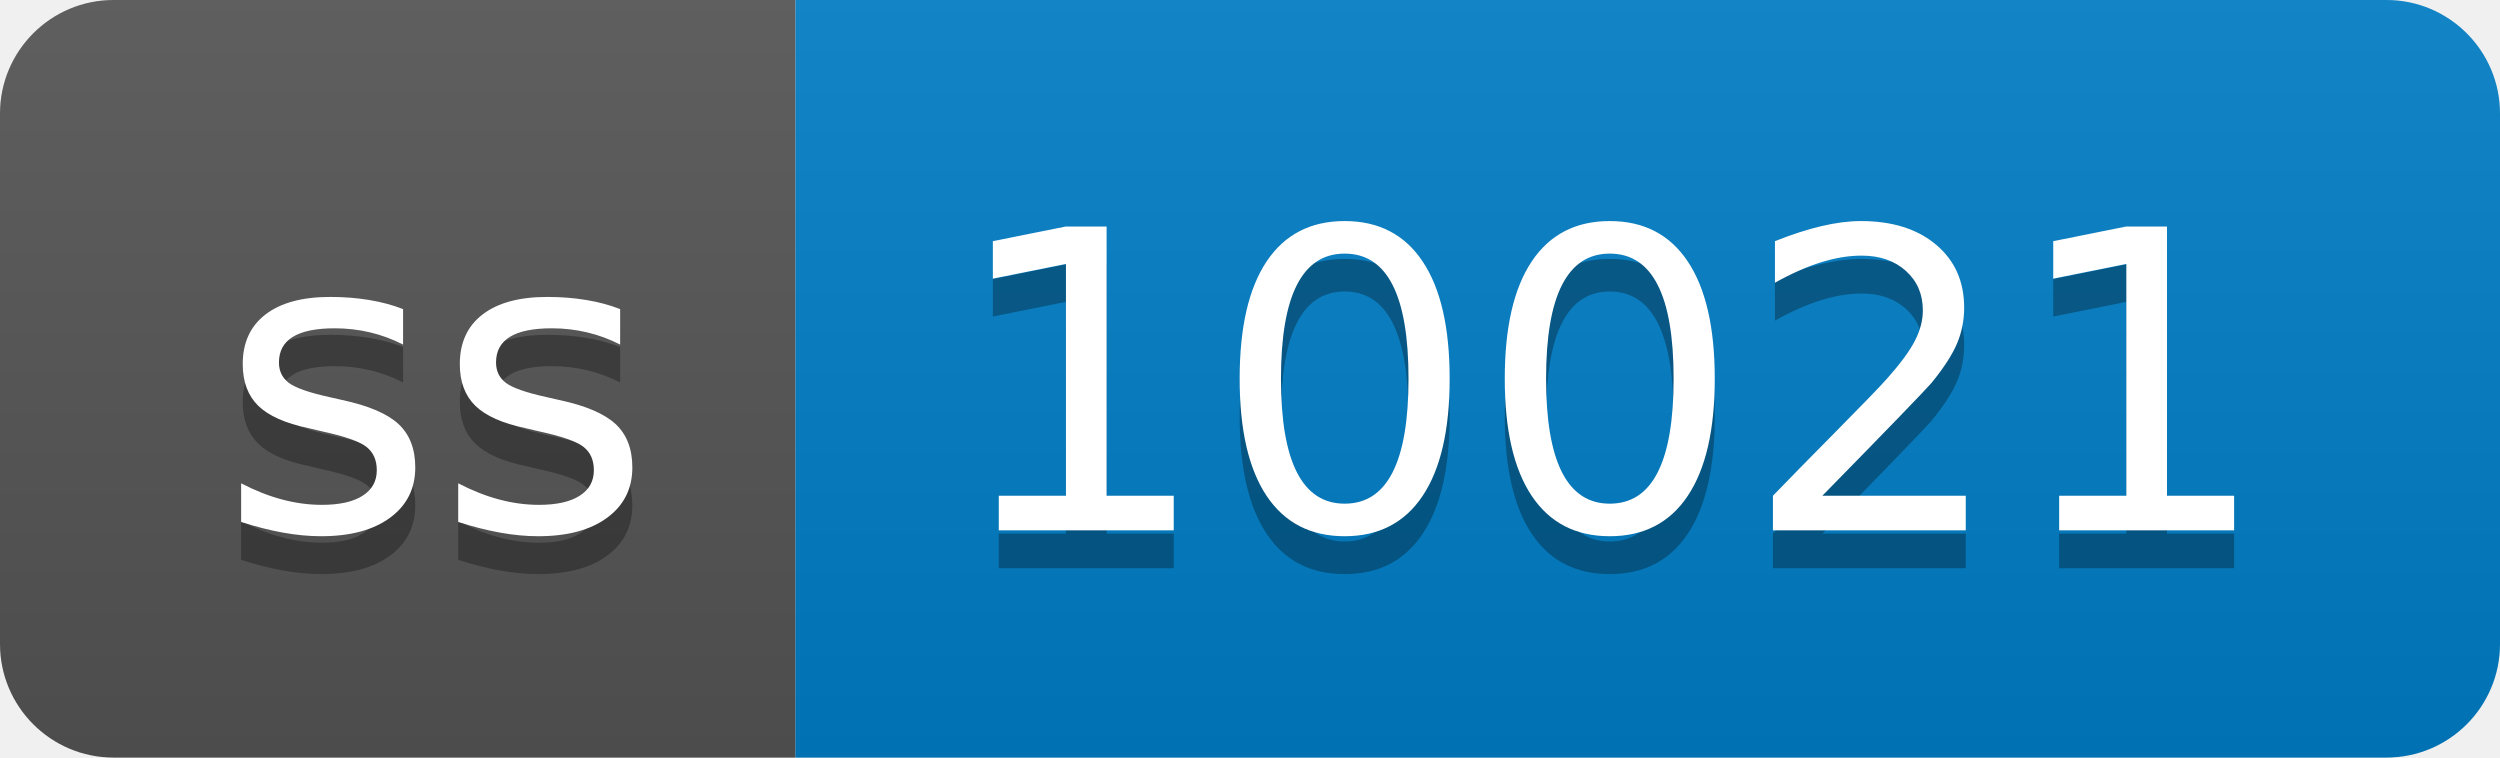
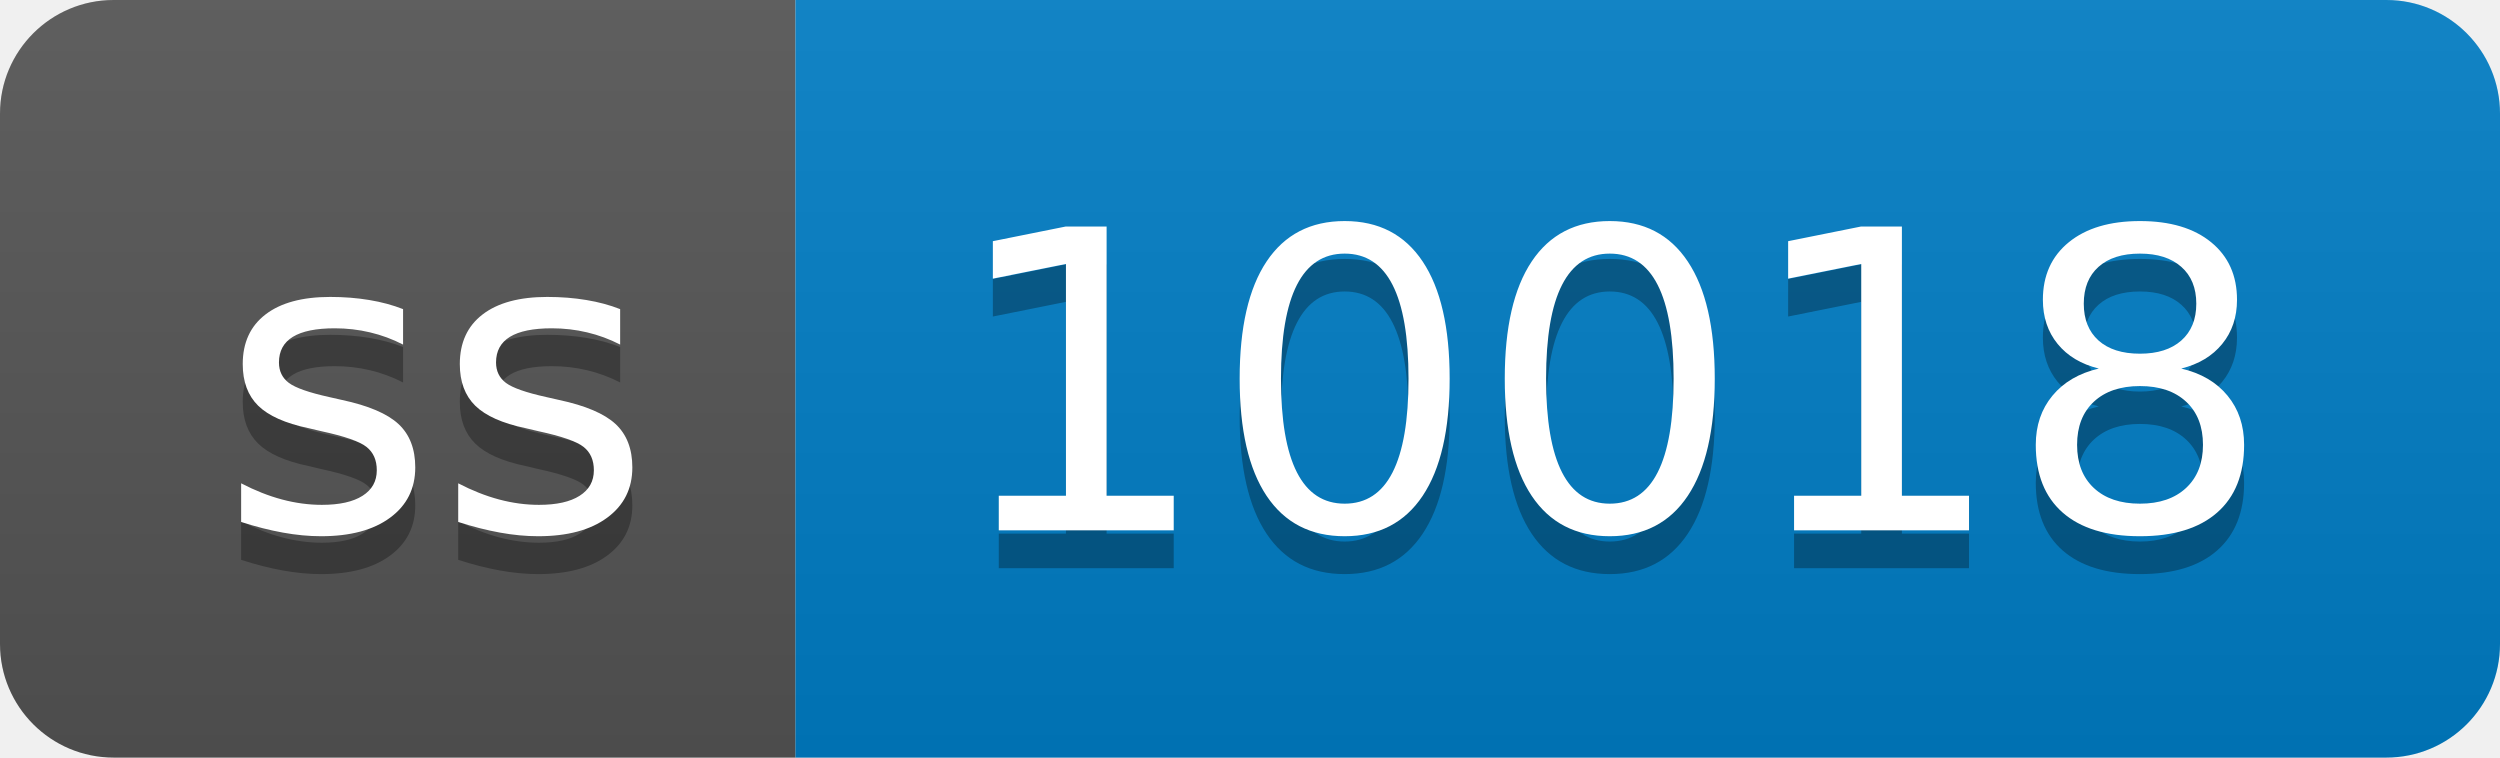
- <svg xmlns="http://www.w3.org/2000/svg" width="66" height="20" role="img" aria-label="ss: 10021">
+ <svg xmlns="http://www.w3.org/2000/svg" width="66" height="20" role="img" aria-label="ss: 10018">
  <linearGradient id="s" x2="0" y2="100%">
    <stop offset="0" stop-color="#bbb" stop-opacity=".1" />
    <stop offset="1" stop-opacity=".1" />
  </linearGradient>
  <clipPath id="r">
    <rect width="66" height="20" rx="3" fill="#fff" />
  </clipPath>
  <g clip-path="url(#r)">
    <rect width="21" height="20" fill="#555" />
    <rect x="21" width="45" height="20" fill="#007ec6" />
    <rect width="66" height="20" fill="url(#s)" />
  </g>
  <g fill="#fff" text-anchor="middle" font-family="Verdana,Geneva,DejaVu Sans,sans-serif" text-rendering="geometricPrecision" font-size="110">
    <text aria-hidden="true" x="115" y="150" fill="#010101" fill-opacity=".3" transform="scale(.1)" textLength="110">ss</text>
    <text x="115" y="140" transform="scale(.1)" fill="#fff" textLength="110">ss</text>
-     <text aria-hidden="true" x="425" y="150" fill="#010101" fill-opacity=".3" transform="scale(.1)" textLength="350">10021</text>
-     <text x="425" y="140" transform="scale(.1)" fill="#fff" textLength="350">10021</text>
+     <text aria-hidden="true" x="425" y="150" fill="#010101" fill-opacity=".3" transform="scale(.1)" textLength="350">10018</text>
+     <text x="425" y="140" transform="scale(.1)" fill="#fff" textLength="350">10018</text>
  </g>
</svg>
